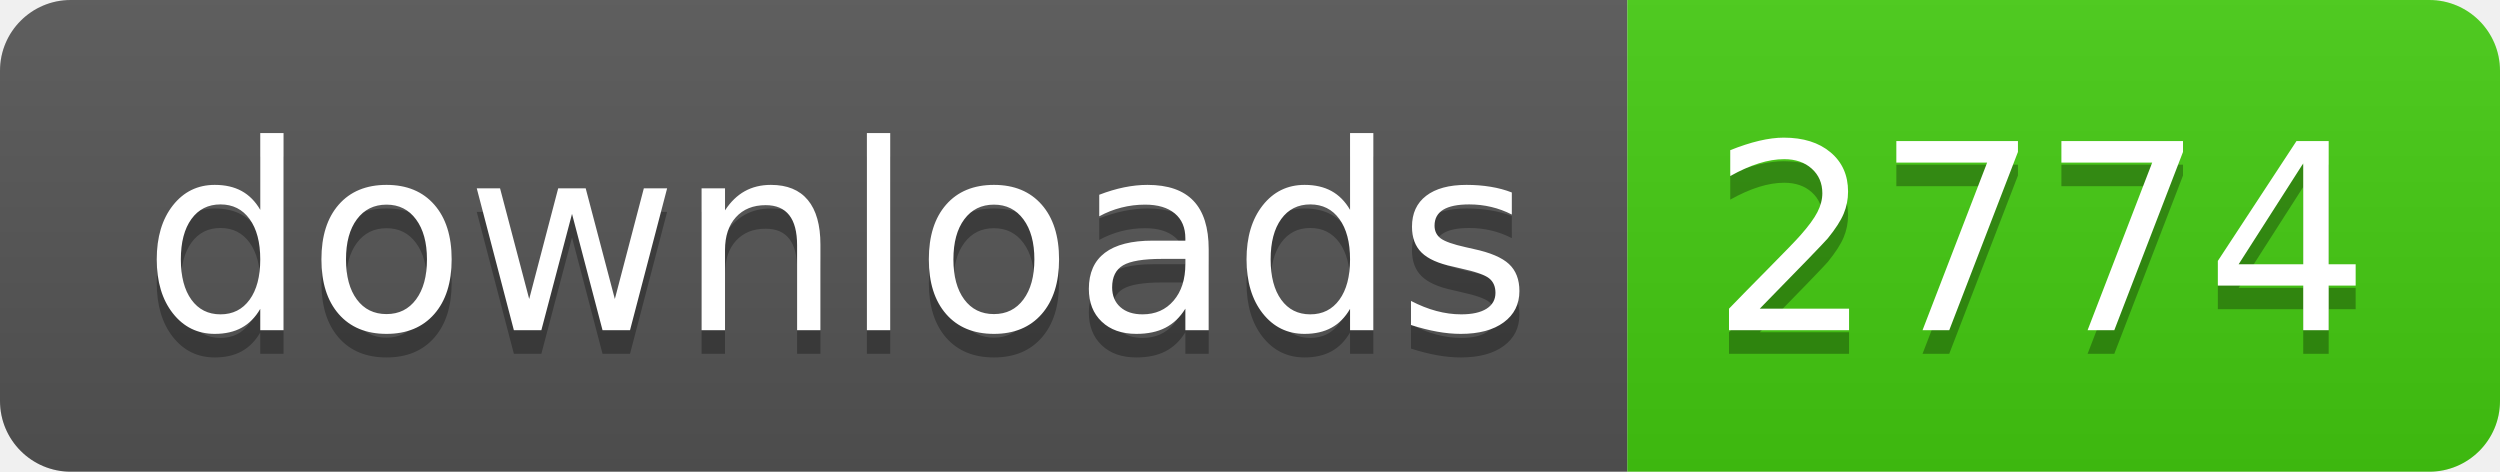
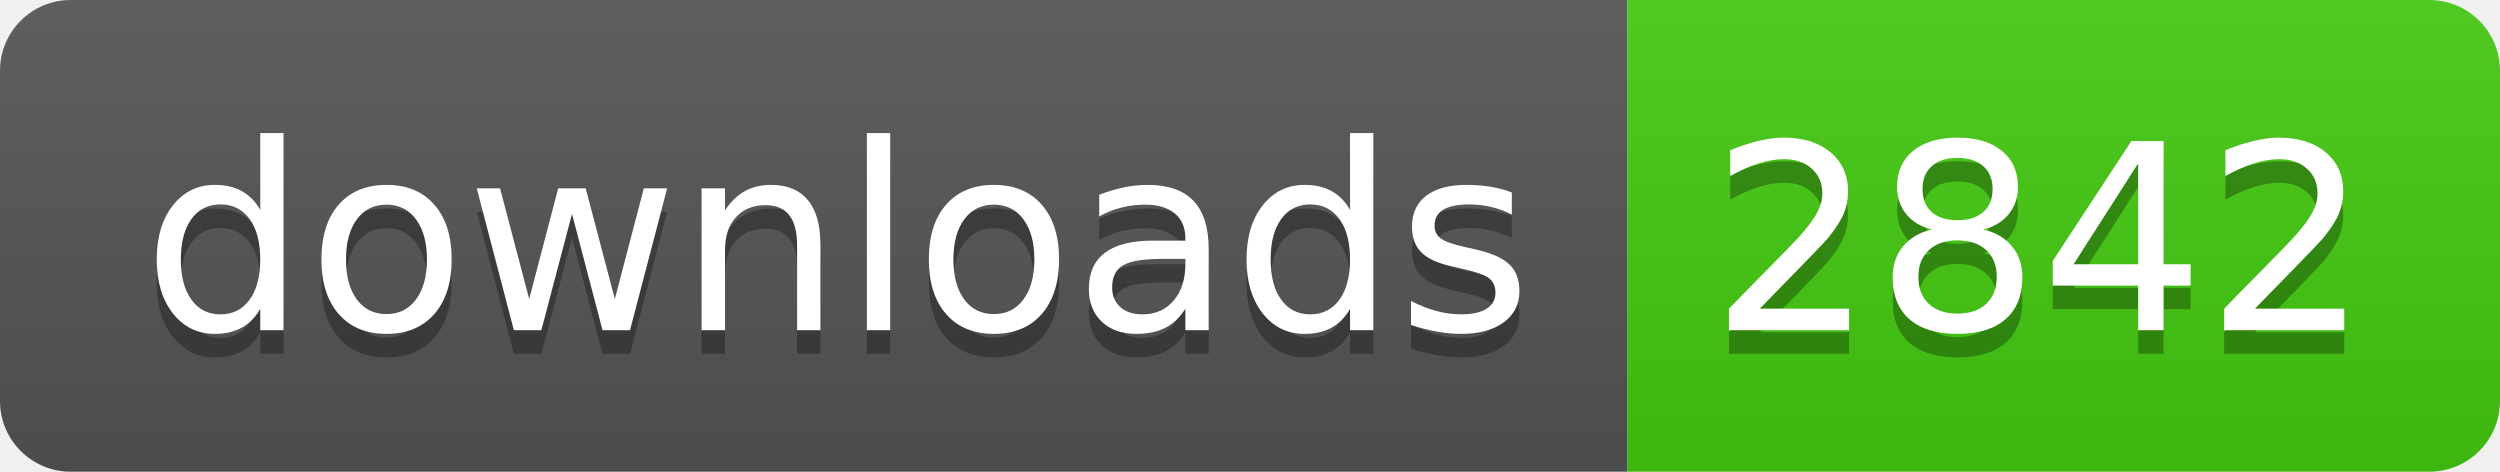
- <svg xmlns="http://www.w3.org/2000/svg" width="106" height="20" role="img" aria-label="downloads: 2774">
+ <svg xmlns="http://www.w3.org/2000/svg" width="106" height="20" role="img" aria-label="downloads: 2842">
  <linearGradient id="s" x2="0" y2="100%">
    <stop offset="0" stop-color="#bbb" stop-opacity=".1" />
    <stop offset="1" stop-opacity=".1" />
  </linearGradient>
  <clipPath id="r">
    <rect width="106" height="20" rx="3" fill="#fff" />
  </clipPath>
  <g clip-path="url(#r)">
    <rect width="69" height="20" fill="#555" />
    <rect x="69" width="37" height="20" fill="#4c1" />
    <rect width="106" height="20" fill="url(#s)" />
  </g>
  <g fill="#fff" text-anchor="middle" font-family="Verdana,Geneva,DejaVu Sans,sans-serif" text-rendering="geometricPrecision" font-size="110">
    <text aria-hidden="true" x="355" y="150" fill="#010101" fill-opacity=".3" transform="scale(.1)" textLength="590">downloads</text>
    <text x="355" y="140" transform="scale(.1)" fill="#fff" textLength="590">downloads</text>
-     <text aria-hidden="true" x="865" y="150" fill="#010101" fill-opacity=".3" transform="scale(.1)" textLength="270">2774</text>
-     <text x="865" y="140" transform="scale(.1)" fill="#fff" textLength="270">2774</text>
+     <text aria-hidden="true" x="865" y="150" fill="#010101" fill-opacity=".3" transform="scale(.1)" textLength="270">2842</text>
+     <text x="865" y="140" transform="scale(.1)" fill="#fff" textLength="270">2842</text>
  </g>
</svg>
